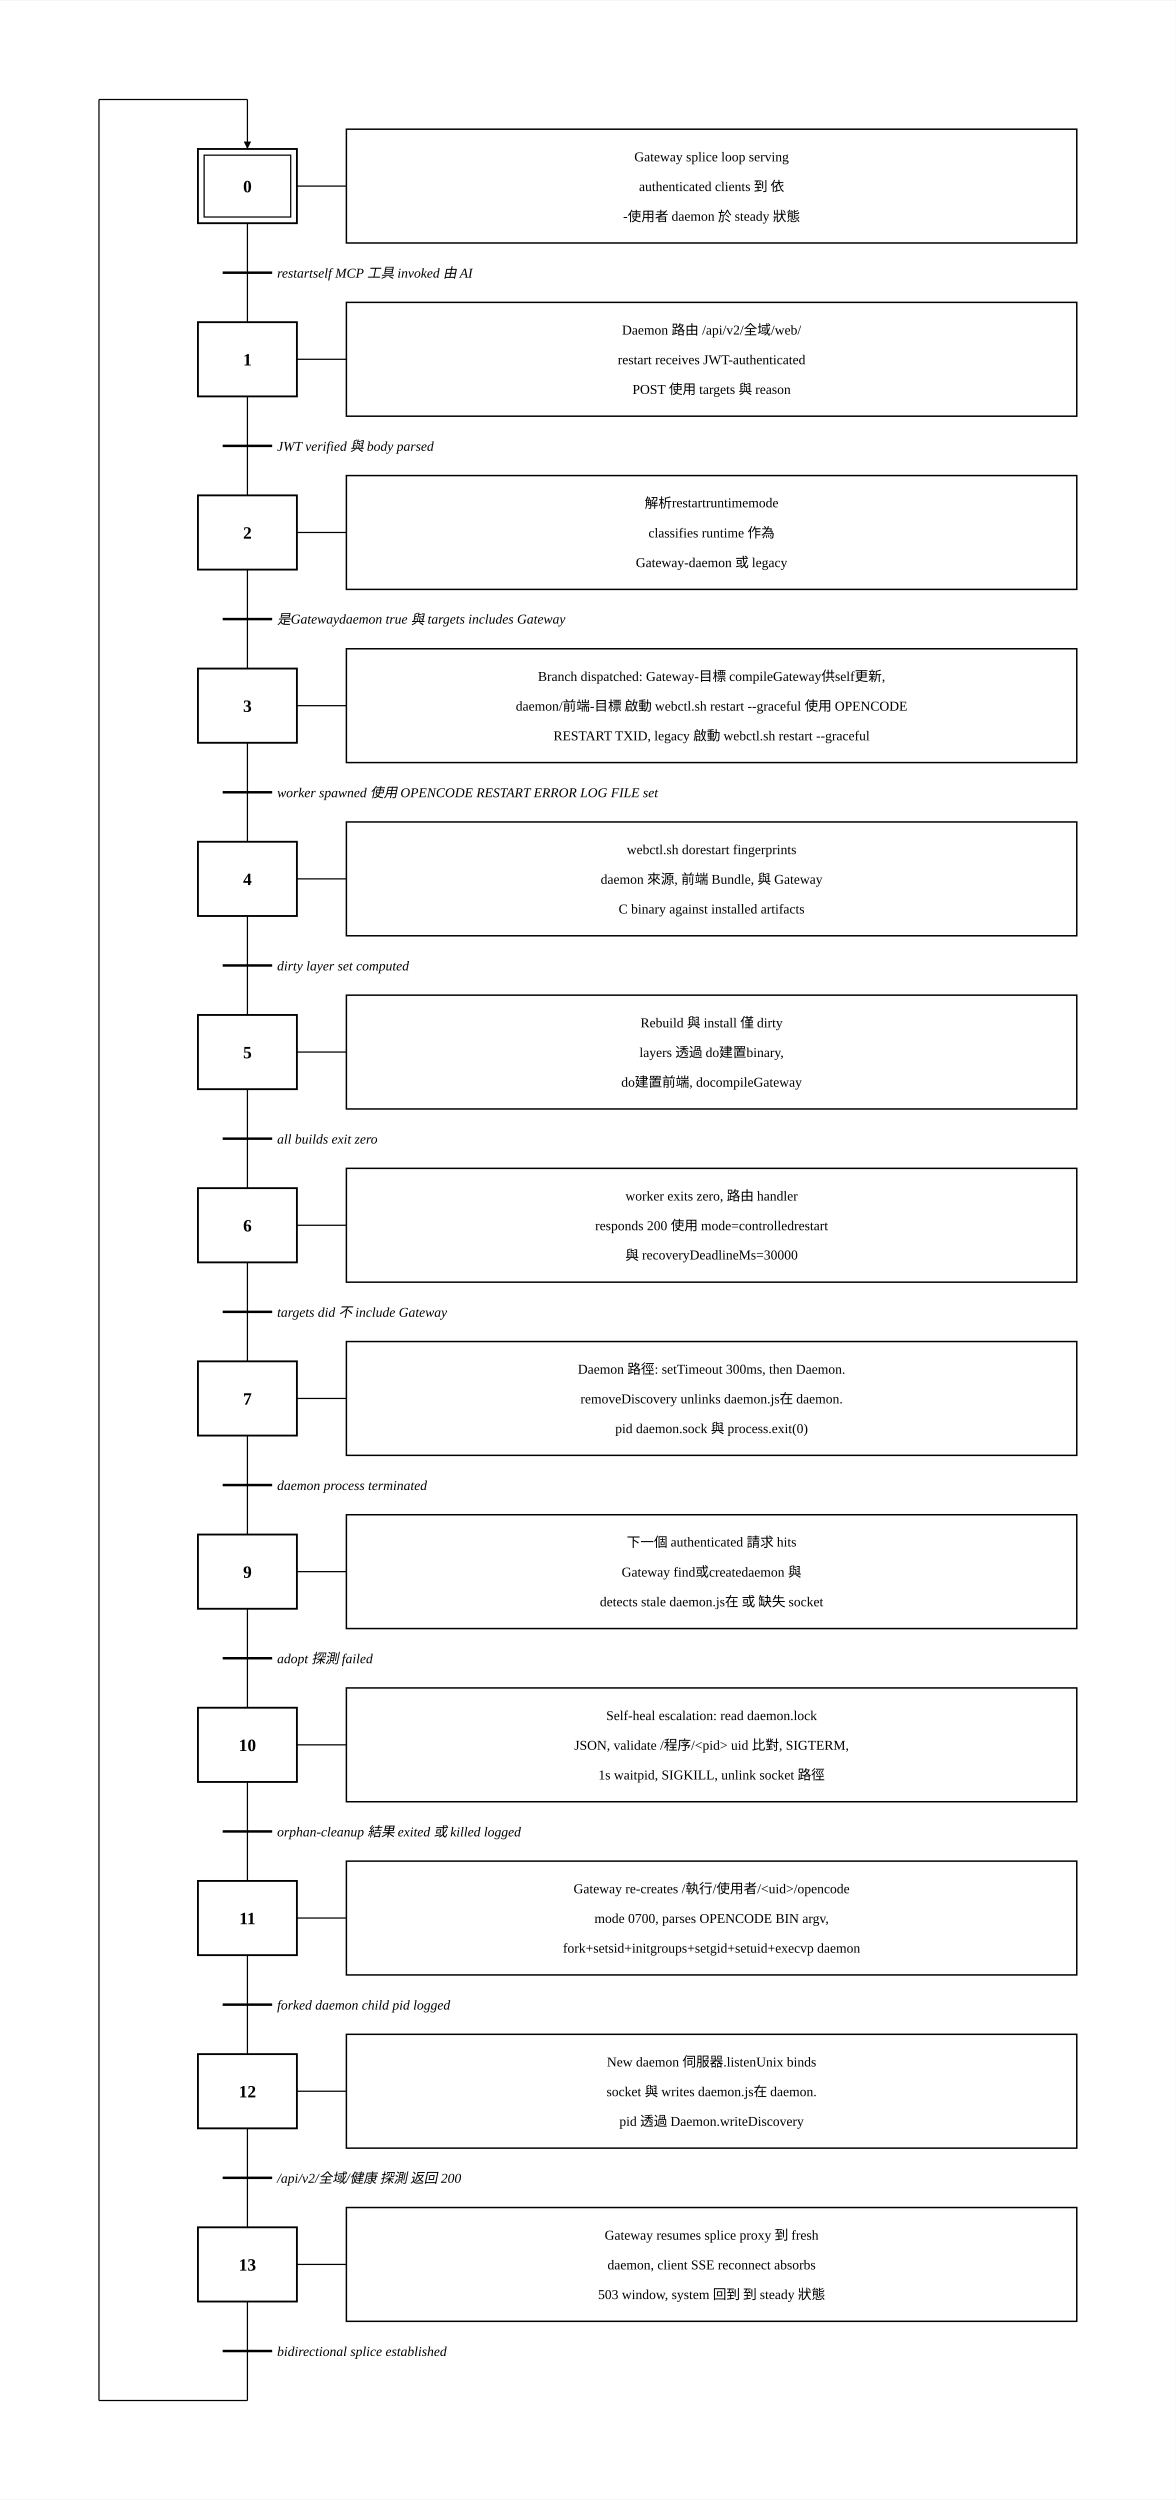
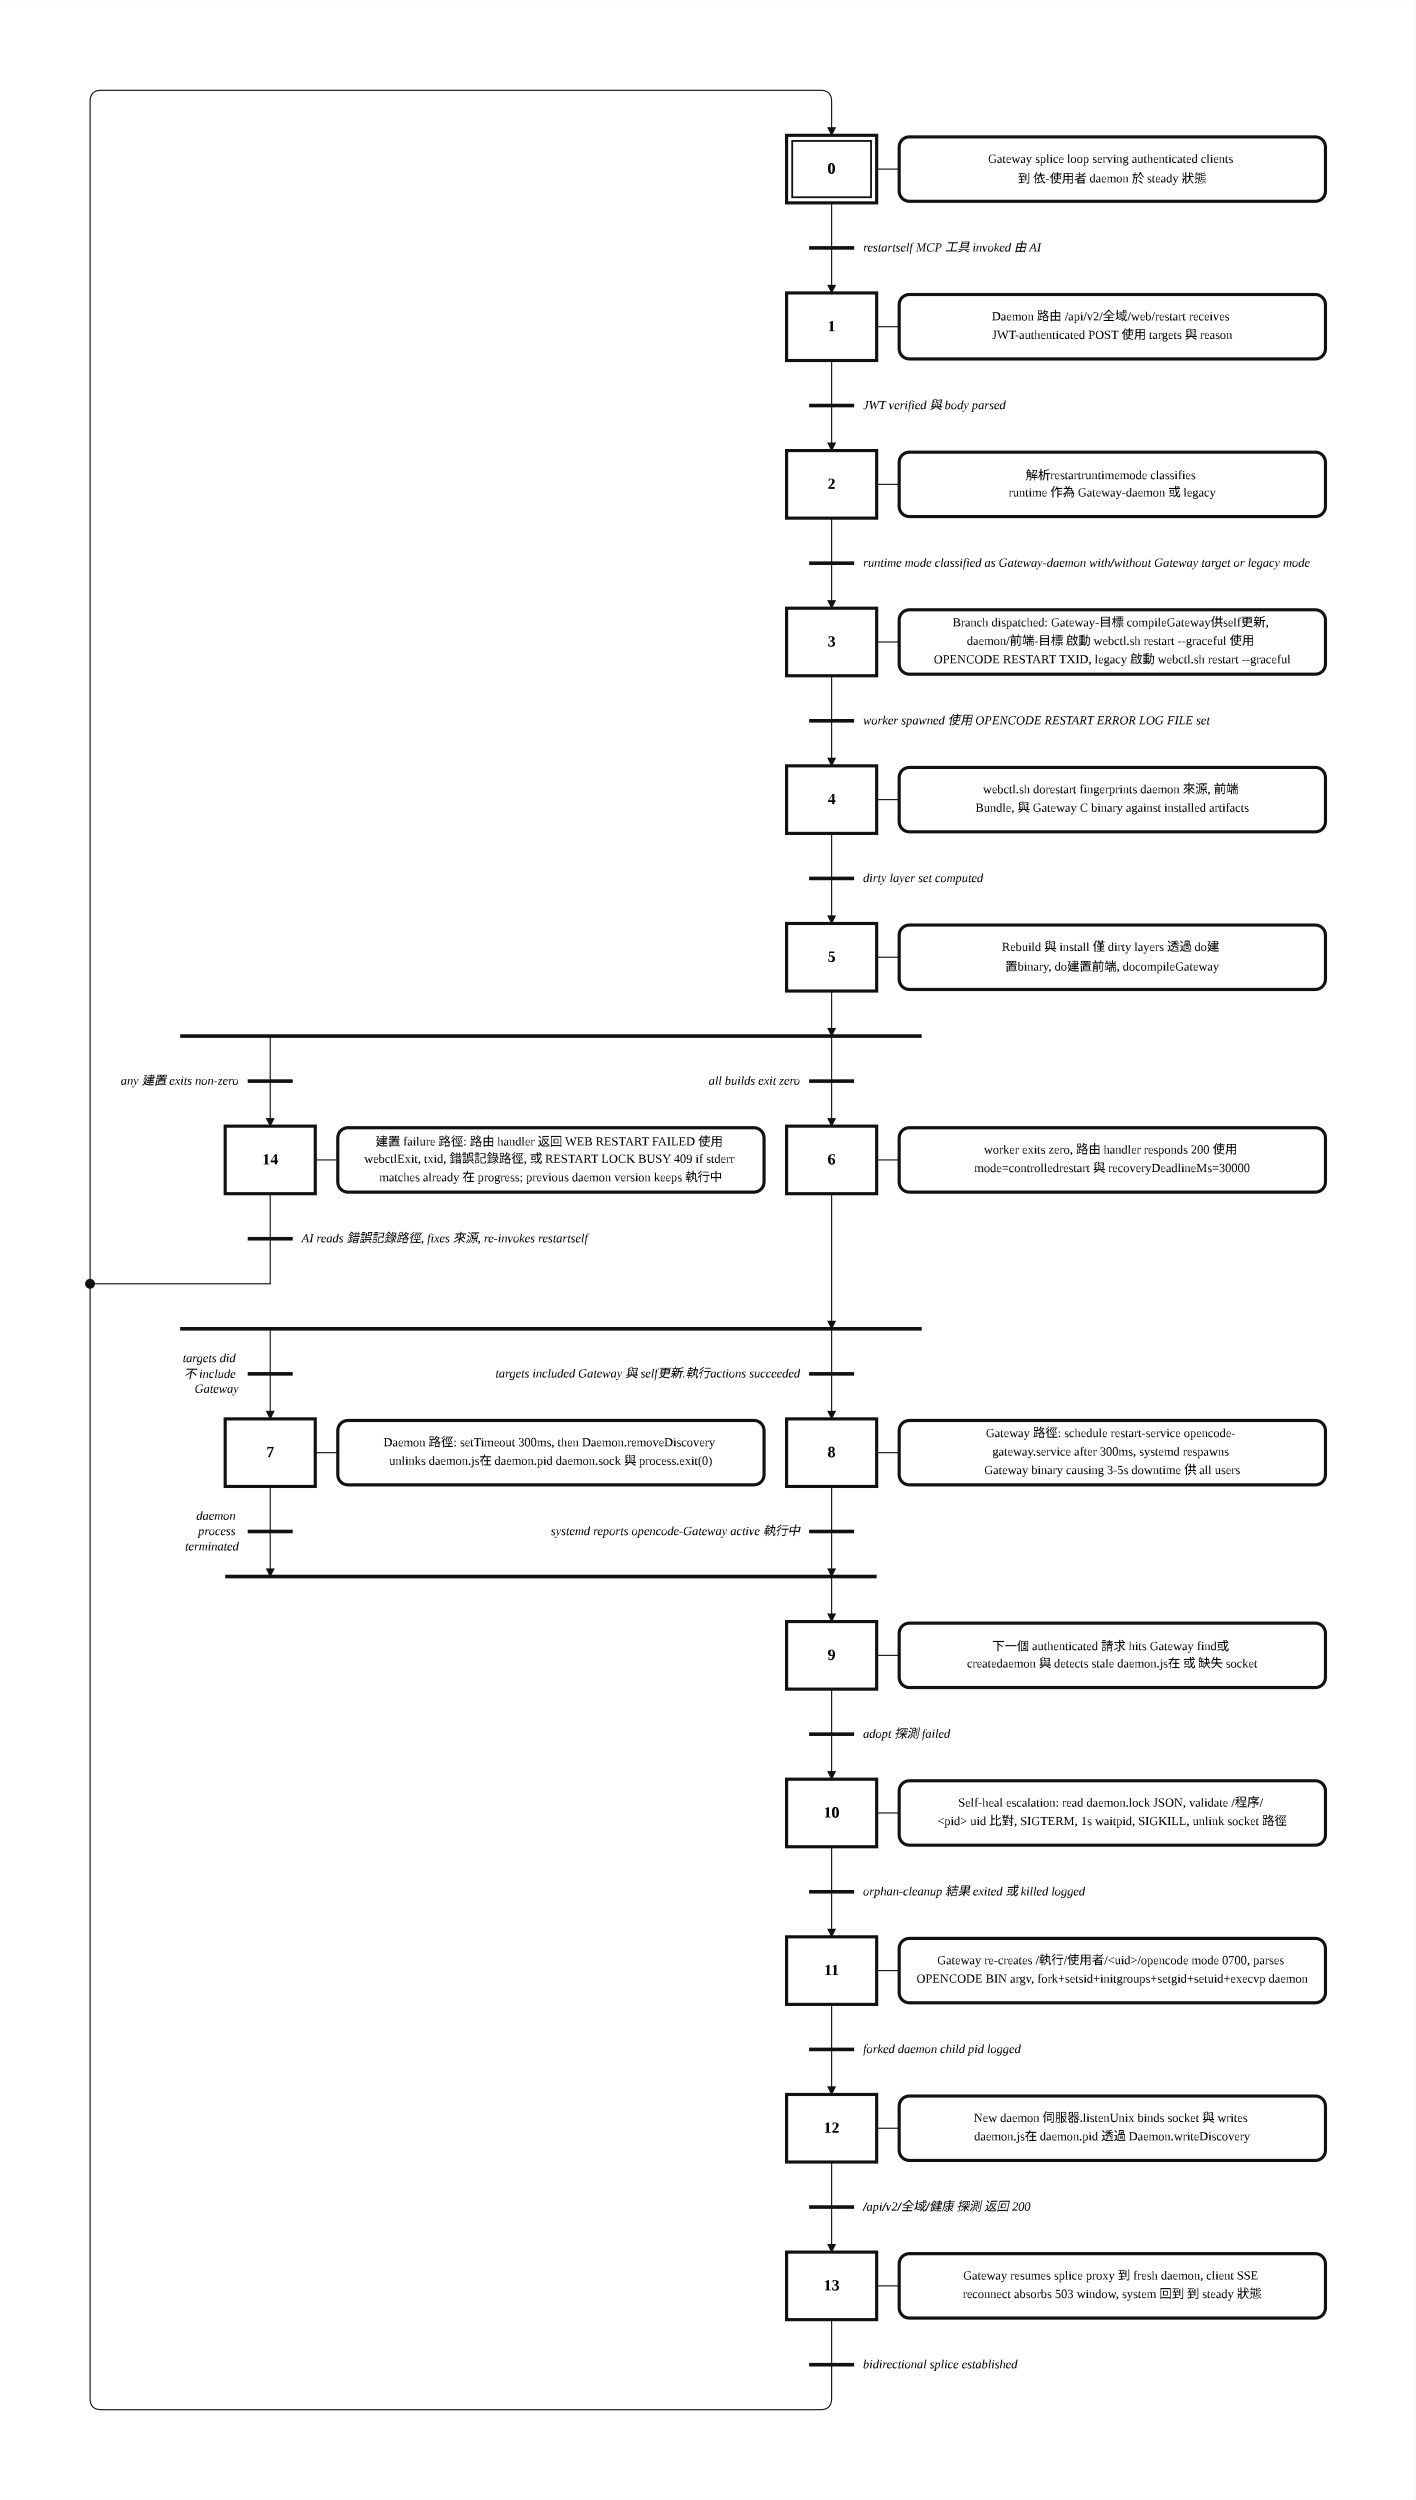
- <svg xmlns="http://www.w3.org/2000/svg" width="950" height="2020" viewBox="200.0 -40.0 950.4 2020.0">
+ <svg xmlns="http://www.w3.org/2000/svg" width="1257" height="2220" viewBox="-2.00 -2.00 62.86 111.00" role="img">
+   <style>
+ .step{fill:#fff;stroke:#111;stroke-width:.14}.step-inner{fill:none;stroke:#111;stroke-width:.08}
+ .action{fill:#fff;stroke:#111;stroke-width:.14}.gate{stroke:#111;stroke-width:.16}
+ .edge{fill:none;stroke:#111;stroke-width:.05;stroke-linecap:round;stroke-linejoin:round}.edge-arrow{marker-end:url(#arrow)}
+ .flyover-mask{stroke:#fff;stroke-width:.12;stroke-linecap:round}
+ .flyover{fill:none;stroke:#111;stroke-width:.05;stroke-linecap:round}
+ .junction{fill:#111;stroke:#111;stroke-width:0}.branch-junction{fill:#fff;stroke:#111;stroke-width:.08}
+ .assoc{stroke:#111;stroke-width:.05}.label{font:bold .7px 'Times New Roman', 'BiauKai', 'DFKai-SB', serif;text-anchor:middle;dominant-baseline:middle}
+ .action-label{font:.55px 'Times New Roman', 'BiauKai', 'DFKai-SB', serif;text-anchor:middle;dominant-baseline:middle}.gate-label{font:italic .55px 'Times New Roman', 'BiauKai', 'DFKai-SB', serif;text-anchor:start;dominant-baseline:middle}.gate-label-left{font:italic .55px 'Times New Roman', 'BiauKai', 'DFKai-SB', serif;text-anchor:end;dominant-baseline:middle}
+ </style>
  <defs>
-     <marker id="arrow" viewBox="0 0 10 10" refX="10" refY="5" markerWidth="6" markerHeight="6" orient="auto-start-reverse">
-       <path d="M 0 0 L 10 5 L 0 10 z" fill="black" />
+     <marker id="arrow" markerWidth="0.4" markerHeight="0.4" refX="0.36" refY="0.2" orient="auto" markerUnits="userSpaceOnUse">
+       <path d="M 0 0 L 0.4 0.2 L 0 0.4 z" fill="#111" />
    </marker>
  </defs>
-   <rect x="200.0" y="-40.0" width="950.4" height="2020.0" fill="white" />
-   <rect x="360.0" y="80.0" width="80" height="60" stroke="black" stroke-width="1.5" fill="white" />
-   <rect x="365.0" y="85.0" width="70.0" height="50.0" stroke="black" stroke-width="1" fill="none" />
-   <text x="400" y="115.0" text-anchor="middle" font-family="'Times New Roman', 'BiauKai', 'DFKai-SB', '標楷體', 'KaiTi', serif" font-weight="bold" font-size="14">0</text>
-   <line x1="440" y1="110.0" x2="480.0" y2="110.0" stroke="black" />
-   <rect x="480" y="64.0" width="590.4" height="92.0" stroke="black" stroke-width="1.2" fill="white" />
-   <text x="775.2" y="90.0" text-anchor="middle" font-family="'Times New Roman', 'BiauKai', 'DFKai-SB', '標楷體', 'KaiTi', serif" font-size="11">Gateway splice loop serving</text>
-   <text x="775.2" y="114.0" text-anchor="middle" font-family="'Times New Roman', 'BiauKai', 'DFKai-SB', '標楷體', 'KaiTi', serif" font-size="11">authenticated clients 到 依</text>
-   <text x="775.2" y="138.0" text-anchor="middle" font-family="'Times New Roman', 'BiauKai', 'DFKai-SB', '標楷體', 'KaiTi', serif" font-size="11">-使用者 daemon 於 steady 狀態</text>
-   <line x1="400" y1="140.0" x2="400" y2="220" stroke="black" />
-   <line x1="380" y1="180.0" x2="420" y2="180.0" stroke="black" stroke-width="2" />
-   <text x="424.0" y="184.0" font-style="italic" font-size="11" text-anchor="start" font-family="'Times New Roman', 'BiauKai', 'DFKai-SB', '標楷體', 'KaiTi', serif">restartself MCP 工具 invoked 由 AI</text>
-   <rect x="360.0" y="220.0" width="80" height="60" stroke="black" stroke-width="1.5" fill="white" />
-   <text x="400" y="255.0" text-anchor="middle" font-family="'Times New Roman', 'BiauKai', 'DFKai-SB', '標楷體', 'KaiTi', serif" font-weight="bold" font-size="14">1</text>
-   <line x1="440" y1="250.0" x2="480.0" y2="250.0" stroke="black" />
-   <rect x="480" y="204.0" width="590.4" height="92.0" stroke="black" stroke-width="1.2" fill="white" />
-   <text x="775.2" y="230.0" text-anchor="middle" font-family="'Times New Roman', 'BiauKai', 'DFKai-SB', '標楷體', 'KaiTi', serif" font-size="11">Daemon 路由 /api/v2/全域/web/</text>
-   <text x="775.2" y="254.0" text-anchor="middle" font-family="'Times New Roman', 'BiauKai', 'DFKai-SB', '標楷體', 'KaiTi', serif" font-size="11">restart receives JWT-authenticated</text>
-   <text x="775.2" y="278.0" text-anchor="middle" font-family="'Times New Roman', 'BiauKai', 'DFKai-SB', '標楷體', 'KaiTi', serif" font-size="11">POST 使用 targets 與 reason</text>
-   <line x1="400" y1="280.0" x2="400" y2="360" stroke="black" />
-   <line x1="380" y1="320.0" x2="420" y2="320.0" stroke="black" stroke-width="2" />
-   <text x="424.0" y="324.0" font-style="italic" font-size="11" text-anchor="start" font-family="'Times New Roman', 'BiauKai', 'DFKai-SB', '標楷體', 'KaiTi', serif">JWT verified 與 body parsed</text>
-   <rect x="360.0" y="360.0" width="80" height="60" stroke="black" stroke-width="1.5" fill="white" />
-   <text x="400" y="395.0" text-anchor="middle" font-family="'Times New Roman', 'BiauKai', 'DFKai-SB', '標楷體', 'KaiTi', serif" font-weight="bold" font-size="14">2</text>
-   <line x1="440" y1="390.0" x2="480.0" y2="390.0" stroke="black" />
-   <rect x="480" y="344.0" width="590.4" height="92.0" stroke="black" stroke-width="1.2" fill="white" />
-   <text x="775.2" y="370.0" text-anchor="middle" font-family="'Times New Roman', 'BiauKai', 'DFKai-SB', '標楷體', 'KaiTi', serif" font-size="11">解析restartruntimemode</text>
-   <text x="775.2" y="394.0" text-anchor="middle" font-family="'Times New Roman', 'BiauKai', 'DFKai-SB', '標楷體', 'KaiTi', serif" font-size="11">classifies runtime 作為</text>
-   <text x="775.2" y="418.0" text-anchor="middle" font-family="'Times New Roman', 'BiauKai', 'DFKai-SB', '標楷體', 'KaiTi', serif" font-size="11">Gateway-daemon 或 legacy</text>
-   <line x1="400" y1="420.0" x2="400" y2="500" stroke="black" />
-   <line x1="380" y1="460.0" x2="420" y2="460.0" stroke="black" stroke-width="2" />
-   <text x="424.0" y="464.0" font-style="italic" font-size="11" text-anchor="start" font-family="'Times New Roman', 'BiauKai', 'DFKai-SB', '標楷體', 'KaiTi', serif">是Gatewaydaemon true 與 targets includes Gateway</text>
-   <rect x="360.0" y="500.0" width="80" height="60" stroke="black" stroke-width="1.5" fill="white" />
-   <text x="400" y="535.0" text-anchor="middle" font-family="'Times New Roman', 'BiauKai', 'DFKai-SB', '標楷體', 'KaiTi', serif" font-weight="bold" font-size="14">3</text>
-   <line x1="440" y1="530.0" x2="480.0" y2="530.0" stroke="black" />
-   <rect x="480" y="484.0" width="590.4" height="92.0" stroke="black" stroke-width="1.2" fill="white" />
-   <text x="775.2" y="510.0" text-anchor="middle" font-family="'Times New Roman', 'BiauKai', 'DFKai-SB', '標楷體', 'KaiTi', serif" font-size="11">Branch dispatched: Gateway-目標 compileGateway供self更新,</text>
-   <text x="775.2" y="534.0" text-anchor="middle" font-family="'Times New Roman', 'BiauKai', 'DFKai-SB', '標楷體', 'KaiTi', serif" font-size="11">daemon/前端-目標 啟動 webctl.sh restart --graceful 使用 OPENCODE</text>
-   <text x="775.2" y="558.0" text-anchor="middle" font-family="'Times New Roman', 'BiauKai', 'DFKai-SB', '標楷體', 'KaiTi', serif" font-size="11">RESTART TXID, legacy 啟動 webctl.sh restart --graceful</text>
-   <line x1="400" y1="560.0" x2="400" y2="640" stroke="black" />
-   <line x1="380" y1="600.0" x2="420" y2="600.0" stroke="black" stroke-width="2" />
-   <text x="424.0" y="604.0" font-style="italic" font-size="11" text-anchor="start" font-family="'Times New Roman', 'BiauKai', 'DFKai-SB', '標楷體', 'KaiTi', serif">worker spawned 使用 OPENCODE RESTART ERROR LOG FILE set</text>
-   <rect x="360.0" y="640.0" width="80" height="60" stroke="black" stroke-width="1.5" fill="white" />
-   <text x="400" y="675.0" text-anchor="middle" font-family="'Times New Roman', 'BiauKai', 'DFKai-SB', '標楷體', 'KaiTi', serif" font-weight="bold" font-size="14">4</text>
-   <line x1="440" y1="670.0" x2="480.0" y2="670.0" stroke="black" />
-   <rect x="480" y="624.0" width="590.4" height="92.0" stroke="black" stroke-width="1.2" fill="white" />
-   <text x="775.2" y="650.0" text-anchor="middle" font-family="'Times New Roman', 'BiauKai', 'DFKai-SB', '標楷體', 'KaiTi', serif" font-size="11">webctl.sh dorestart fingerprints</text>
-   <text x="775.2" y="674.0" text-anchor="middle" font-family="'Times New Roman', 'BiauKai', 'DFKai-SB', '標楷體', 'KaiTi', serif" font-size="11">daemon 來源, 前端 Bundle, 與 Gateway</text>
-   <text x="775.2" y="698" text-anchor="middle" font-family="'Times New Roman', 'BiauKai', 'DFKai-SB', '標楷體', 'KaiTi', serif" font-size="11">C binary against installed artifacts</text>
-   <line x1="400" y1="700.0" x2="400" y2="780" stroke="black" />
-   <line x1="380" y1="740.0" x2="420" y2="740.0" stroke="black" stroke-width="2" />
-   <text x="424.0" y="744.0" font-style="italic" font-size="11" text-anchor="start" font-family="'Times New Roman', 'BiauKai', 'DFKai-SB', '標楷體', 'KaiTi', serif">dirty layer set computed</text>
-   <rect x="360.0" y="780.0" width="80" height="60" stroke="black" stroke-width="1.5" fill="white" />
-   <text x="400" y="815.0" text-anchor="middle" font-family="'Times New Roman', 'BiauKai', 'DFKai-SB', '標楷體', 'KaiTi', serif" font-weight="bold" font-size="14">5</text>
-   <line x1="440" y1="810.0" x2="480.0" y2="810.0" stroke="black" />
-   <rect x="480" y="764.0" width="590.4" height="92.0" stroke="black" stroke-width="1.2" fill="white" />
-   <text x="775.2" y="790.0" text-anchor="middle" font-family="'Times New Roman', 'BiauKai', 'DFKai-SB', '標楷體', 'KaiTi', serif" font-size="11">Rebuild 與 install 僅 dirty</text>
-   <text x="775.2" y="814.0" text-anchor="middle" font-family="'Times New Roman', 'BiauKai', 'DFKai-SB', '標楷體', 'KaiTi', serif" font-size="11">layers 透過 do建置binary,</text>
-   <text x="775.2" y="838" text-anchor="middle" font-family="'Times New Roman', 'BiauKai', 'DFKai-SB', '標楷體', 'KaiTi', serif" font-size="11">do建置前端, docompileGateway</text>
-   <line x1="400" y1="840.0" x2="400" y2="920" stroke="black" />
-   <line x1="380" y1="880.0" x2="420" y2="880.0" stroke="black" stroke-width="2" />
-   <text x="424.0" y="884.0" font-style="italic" font-size="11" text-anchor="start" font-family="'Times New Roman', 'BiauKai', 'DFKai-SB', '標楷體', 'KaiTi', serif">all builds exit zero</text>
-   <rect x="360.0" y="920.0" width="80" height="60" stroke="black" stroke-width="1.5" fill="white" />
-   <text x="400" y="955.0" text-anchor="middle" font-family="'Times New Roman', 'BiauKai', 'DFKai-SB', '標楷體', 'KaiTi', serif" font-weight="bold" font-size="14">6</text>
-   <line x1="440" y1="950.0" x2="480.0" y2="950.0" stroke="black" />
-   <rect x="480" y="904.0" width="590.4" height="92.0" stroke="black" stroke-width="1.2" fill="white" />
-   <text x="775.2" y="930.0" text-anchor="middle" font-family="'Times New Roman', 'BiauKai', 'DFKai-SB', '標楷體', 'KaiTi', serif" font-size="11">worker exits zero, 路由 handler</text>
-   <text x="775.2" y="954.0" text-anchor="middle" font-family="'Times New Roman', 'BiauKai', 'DFKai-SB', '標楷體', 'KaiTi', serif" font-size="11">responds 200 使用 mode=controlledrestart</text>
-   <text x="775.2" y="978" text-anchor="middle" font-family="'Times New Roman', 'BiauKai', 'DFKai-SB', '標楷體', 'KaiTi', serif" font-size="11">與 recoveryDeadlineMs=30000</text>
-   <line x1="400" y1="980.0" x2="400" y2="1060" stroke="black" />
-   <line x1="380" y1="1020.0" x2="420" y2="1020.0" stroke="black" stroke-width="2" />
-   <text x="424.0" y="1024.0" font-style="italic" font-size="11" text-anchor="start" font-family="'Times New Roman', 'BiauKai', 'DFKai-SB', '標楷體', 'KaiTi', serif">targets did 不 include Gateway</text>
-   <rect x="360.0" y="1060.0" width="80" height="60" stroke="black" stroke-width="1.5" fill="white" />
-   <text x="400" y="1095.0" text-anchor="middle" font-family="'Times New Roman', 'BiauKai', 'DFKai-SB', '標楷體', 'KaiTi', serif" font-weight="bold" font-size="14">7</text>
-   <line x1="440" y1="1090.0" x2="480.0" y2="1090.0" stroke="black" />
-   <rect x="480" y="1044.0" width="590.4" height="92.0" stroke="black" stroke-width="1.2" fill="white" />
-   <text x="775.2" y="1070.0" text-anchor="middle" font-family="'Times New Roman', 'BiauKai', 'DFKai-SB', '標楷體', 'KaiTi', serif" font-size="11">Daemon 路徑: setTimeout 300ms, then Daemon.</text>
-   <text x="775.2" y="1094.0" text-anchor="middle" font-family="'Times New Roman', 'BiauKai', 'DFKai-SB', '標楷體', 'KaiTi', serif" font-size="11">removeDiscovery unlinks daemon.js在 daemon.</text>
-   <text x="775.2" y="1118.0" text-anchor="middle" font-family="'Times New Roman', 'BiauKai', 'DFKai-SB', '標楷體', 'KaiTi', serif" font-size="11">pid daemon.sock 與 process.exit(0)</text>
-   <line x1="400" y1="1120.0" x2="400" y2="1200" stroke="black" />
-   <line x1="380" y1="1160.0" x2="420" y2="1160.0" stroke="black" stroke-width="2" />
-   <text x="424.0" y="1164.0" font-style="italic" font-size="11" text-anchor="start" font-family="'Times New Roman', 'BiauKai', 'DFKai-SB', '標楷體', 'KaiTi', serif">daemon process terminated</text>
-   <rect x="360.0" y="1200.0" width="80" height="60" stroke="black" stroke-width="1.5" fill="white" />
-   <text x="400" y="1235.0" text-anchor="middle" font-family="'Times New Roman', 'BiauKai', 'DFKai-SB', '標楷體', 'KaiTi', serif" font-weight="bold" font-size="14">9</text>
-   <line x1="440" y1="1230.0" x2="480.0" y2="1230.0" stroke="black" />
-   <rect x="480" y="1184.0" width="590.4" height="92.0" stroke="black" stroke-width="1.2" fill="white" />
-   <text x="775.2" y="1210.0" text-anchor="middle" font-family="'Times New Roman', 'BiauKai', 'DFKai-SB', '標楷體', 'KaiTi', serif" font-size="11">下一個 authenticated 請求 hits</text>
-   <text x="775.2" y="1234.0" text-anchor="middle" font-family="'Times New Roman', 'BiauKai', 'DFKai-SB', '標楷體', 'KaiTi', serif" font-size="11">Gateway find或createdaemon 與</text>
-   <text x="775.2" y="1258.0" text-anchor="middle" font-family="'Times New Roman', 'BiauKai', 'DFKai-SB', '標楷體', 'KaiTi', serif" font-size="11">detects stale daemon.js在 或 缺失 socket</text>
-   <line x1="400" y1="1260.0" x2="400" y2="1340" stroke="black" />
-   <line x1="380" y1="1300.0" x2="420" y2="1300.0" stroke="black" stroke-width="2" />
-   <text x="424.0" y="1304.0" font-style="italic" font-size="11" text-anchor="start" font-family="'Times New Roman', 'BiauKai', 'DFKai-SB', '標楷體', 'KaiTi', serif">adopt 探測 failed</text>
-   <rect x="360.0" y="1340.0" width="80" height="60" stroke="black" stroke-width="1.5" fill="white" />
-   <text x="400" y="1375.0" text-anchor="middle" font-family="'Times New Roman', 'BiauKai', 'DFKai-SB', '標楷體', 'KaiTi', serif" font-weight="bold" font-size="14">10</text>
-   <line x1="440" y1="1370.0" x2="480.0" y2="1370.0" stroke="black" />
-   <rect x="480" y="1324.0" width="590.4" height="92.0" stroke="black" stroke-width="1.2" fill="white" />
-   <text x="775.2" y="1350.0" text-anchor="middle" font-family="'Times New Roman', 'BiauKai', 'DFKai-SB', '標楷體', 'KaiTi', serif" font-size="11">Self-heal escalation: read daemon.lock</text>
-   <text x="775.2" y="1374.0" text-anchor="middle" font-family="'Times New Roman', 'BiauKai', 'DFKai-SB', '標楷體', 'KaiTi', serif" font-size="11">JSON, validate /程序/&lt;pid&gt; uid 比對, SIGTERM,</text>
-   <text x="775.2" y="1398.0" text-anchor="middle" font-family="'Times New Roman', 'BiauKai', 'DFKai-SB', '標楷體', 'KaiTi', serif" font-size="11">1s waitpid, SIGKILL, unlink socket 路徑</text>
-   <line x1="400" y1="1400.0" x2="400" y2="1480" stroke="black" />
-   <line x1="380" y1="1440.0" x2="420" y2="1440.0" stroke="black" stroke-width="2" />
-   <text x="424.0" y="1444.0" font-style="italic" font-size="11" text-anchor="start" font-family="'Times New Roman', 'BiauKai', 'DFKai-SB', '標楷體', 'KaiTi', serif">orphan-cleanup 結果 exited 或 killed logged</text>
-   <rect x="360.0" y="1480.0" width="80" height="60" stroke="black" stroke-width="1.5" fill="white" />
-   <text x="400" y="1515.0" text-anchor="middle" font-family="'Times New Roman', 'BiauKai', 'DFKai-SB', '標楷體', 'KaiTi', serif" font-weight="bold" font-size="14">11</text>
-   <line x1="440" y1="1510.0" x2="480.0" y2="1510.0" stroke="black" />
-   <rect x="480" y="1464.0" width="590.4" height="92.0" stroke="black" stroke-width="1.2" fill="white" />
-   <text x="775.2" y="1490.0" text-anchor="middle" font-family="'Times New Roman', 'BiauKai', 'DFKai-SB', '標楷體', 'KaiTi', serif" font-size="11">Gateway re-creates /執行/使用者/&lt;uid&gt;/opencode</text>
-   <text x="775.2" y="1514.0" text-anchor="middle" font-family="'Times New Roman', 'BiauKai', 'DFKai-SB', '標楷體', 'KaiTi', serif" font-size="11">mode 0700, parses OPENCODE BIN argv,</text>
-   <text x="775.2" y="1538.0" text-anchor="middle" font-family="'Times New Roman', 'BiauKai', 'DFKai-SB', '標楷體', 'KaiTi', serif" font-size="11">fork+setsid+initgroups+setgid+setuid+execvp daemon</text>
-   <line x1="400" y1="1540.0" x2="400" y2="1620" stroke="black" />
-   <line x1="380" y1="1580.0" x2="420" y2="1580.0" stroke="black" stroke-width="2" />
-   <text x="424.0" y="1584.0" font-style="italic" font-size="11" text-anchor="start" font-family="'Times New Roman', 'BiauKai', 'DFKai-SB', '標楷體', 'KaiTi', serif">forked daemon child pid logged</text>
-   <rect x="360.0" y="1620.0" width="80" height="60" stroke="black" stroke-width="1.5" fill="white" />
-   <text x="400" y="1655.0" text-anchor="middle" font-family="'Times New Roman', 'BiauKai', 'DFKai-SB', '標楷體', 'KaiTi', serif" font-weight="bold" font-size="14">12</text>
-   <line x1="440" y1="1650.0" x2="480.0" y2="1650.0" stroke="black" />
-   <rect x="480" y="1604.0" width="590.4" height="92.0" stroke="black" stroke-width="1.2" fill="white" />
-   <text x="775.2" y="1630.0" text-anchor="middle" font-family="'Times New Roman', 'BiauKai', 'DFKai-SB', '標楷體', 'KaiTi', serif" font-size="11">New daemon 伺服器.listenUnix binds</text>
-   <text x="775.2" y="1654.0" text-anchor="middle" font-family="'Times New Roman', 'BiauKai', 'DFKai-SB', '標楷體', 'KaiTi', serif" font-size="11">socket 與 writes daemon.js在 daemon.</text>
-   <text x="775.2" y="1678.0" text-anchor="middle" font-family="'Times New Roman', 'BiauKai', 'DFKai-SB', '標楷體', 'KaiTi', serif" font-size="11">pid 透過 Daemon.writeDiscovery</text>
-   <line x1="400" y1="1680.0" x2="400" y2="1760" stroke="black" />
-   <line x1="380" y1="1720.0" x2="420" y2="1720.0" stroke="black" stroke-width="2" />
-   <text x="424.0" y="1724.0" font-style="italic" font-size="11" text-anchor="start" font-family="'Times New Roman', 'BiauKai', 'DFKai-SB', '標楷體', 'KaiTi', serif">/api/v2/全域/健康 探測 返回 200</text>
-   <rect x="360.0" y="1760.0" width="80" height="60" stroke="black" stroke-width="1.5" fill="white" />
-   <text x="400" y="1795.0" text-anchor="middle" font-family="'Times New Roman', 'BiauKai', 'DFKai-SB', '標楷體', 'KaiTi', serif" font-weight="bold" font-size="14">13</text>
-   <line x1="440" y1="1790.0" x2="480.0" y2="1790.0" stroke="black" />
-   <rect x="480" y="1744.0" width="590.4" height="92.0" stroke="black" stroke-width="1.2" fill="white" />
-   <text x="775.2" y="1770.0" text-anchor="middle" font-family="'Times New Roman', 'BiauKai', 'DFKai-SB', '標楷體', 'KaiTi', serif" font-size="11">Gateway resumes splice proxy 到 fresh</text>
-   <text x="775.2" y="1794.0" text-anchor="middle" font-family="'Times New Roman', 'BiauKai', 'DFKai-SB', '標楷體', 'KaiTi', serif" font-size="11">daemon, client SSE reconnect absorbs</text>
-   <text x="775.2" y="1818.0" text-anchor="middle" font-family="'Times New Roman', 'BiauKai', 'DFKai-SB', '標楷體', 'KaiTi', serif" font-size="11">503 window, system 回到 到 steady 狀態</text>
-   <line x1="400" y1="1820.0" x2="400" y2="1900" stroke="black" />
-   <line x1="380" y1="1860.0" x2="420" y2="1860.0" stroke="black" stroke-width="2" />
-   <text x="424.0" y="1864.0" font-style="italic" font-size="11" text-anchor="start" font-family="'Times New Roman', 'BiauKai', 'DFKai-SB', '標楷體', 'KaiTi', serif">bidirectional splice established</text>
-   <line x1="400" y1="1900" x2="400" y2="1900.0" stroke="black" />
-   <line x1="400" y1="1900.0" x2="280" y2="1900.0" stroke="black" />
-   <line x1="280" y1="1900.0" x2="280" y2="40.0" stroke="black" />
-   <line x1="280" y1="40.0" x2="400" y2="40.0" stroke="black" />
-   <line x1="400" y1="40.0" x2="400" y2="80.0" stroke="black" marker-end="url(#arrow)" />
+   <rect x="-2.00" y="-2.00" width="62.86" height="111.00" fill="white" />
+   <path class="edge" d="M 34.93 7.00 L 34.93 9.00" />
+   <path class="edge edge-arrow" d="M 34.93 9.00 L 34.93 11.00" />
+   <path class="edge" d="M 34.93 14.00 L 34.93 16.00" />
+   <path class="edge edge-arrow" d="M 34.93 16.00 L 34.93 18.00" />
+   <path class="edge" d="M 34.93 21.00 L 34.93 23.00" />
+   <path class="edge edge-arrow" d="M 34.93 23.00 L 34.93 25.00" />
+   <path class="edge" d="M 34.93 28.00 L 34.93 30.00" />
+   <path class="edge edge-arrow" d="M 34.93 30.00 L 34.93 32.00" />
+   <path class="edge" d="M 34.93 35.00 L 34.93 37.00" />
+   <path class="edge edge-arrow" d="M 34.93 37.00 L 34.93 39.00" />
+   <path class="edge edge-arrow" d="M 34.93 42.00 L 34.93 44.00" />
+   <path class="edge edge-arrow" d="M 34.93 44.00 L 34.93 48.00" />
+   <path class="edge edge-arrow" d="M 10.00 44.00 L 10.00 48.00" />
+   <path class="edge edge-arrow" d="M 34.93 51.00 L 34.93 57.00" />
+   <path class="edge edge-arrow" d="M 10.00 57.00 L 10.00 61.00" />
+   <path class="edge edge-arrow" d="M 34.93 57.00 L 34.93 61.00" />
+   <path class="edge edge-arrow" d="M 10.00 64.00 L 10.00 68.00" />
+   <path class="edge edge-arrow" d="M 34.93 68.00 L 34.93 70.00" />
+   <path class="edge edge-arrow" d="M 34.93 64.00 L 34.93 68.00" />
+   <path class="edge" d="M 34.93 73.00 L 34.93 75.00" />
+   <path class="edge edge-arrow" d="M 34.93 75.00 L 34.93 77.00" />
+   <path class="edge" d="M 34.93 80.00 L 34.93 82.00" />
+   <path class="edge edge-arrow" d="M 34.93 82.00 L 34.93 84.00" />
+   <path class="edge" d="M 34.93 87.00 L 34.93 89.00" />
+   <path class="edge edge-arrow" d="M 34.93 89.00 L 34.93 91.00" />
+   <path class="edge" d="M 34.93 94.00 L 34.93 96.00" />
+   <path class="edge edge-arrow" d="M 34.93 96.00 L 34.93 98.00" />
+   <path class="edge" d="M 34.93 101.00 L 34.93 103.00" />
+   <path class="edge edge-arrow" d="M 34.93 103.00 L 34.93 104.50 Q 34.93 105.00 34.43 105.00 L 2.50 105.00 Q 2.00 105.00 2.00 104.50 L 2.00 2.50 Q 2.00 2.00 2.50 2.00 L 34.43 2.00 Q 34.93 2.00 34.93 2.50 L 34.93 4.00" />
+   <path class="edge" d="M 10.00 51.00 L 10.00 53.00" />
+   <path class="edge" d="M 10.00 53.00 L 10.00 55.00" />
+   <path class="edge" d="M 10.00 55.00 L 2.00 55.00" />
+   <rect class="step" x="32.93" y="4.00" width="4.00" height="3.00" />
+   <rect class="step-inner" x="33.18" y="4.25" width="3.50" height="2.50" />
+   <text class="label" x="34.93" y="5.50">0</text>
+   <rect class="step" x="32.93" y="11.00" width="4.00" height="3.00" />
+   <text class="label" x="34.93" y="12.50">1</text>
+   <rect class="step" x="32.93" y="18.00" width="4.00" height="3.00" />
+   <text class="label" x="34.93" y="19.50">2</text>
+   <rect class="step" x="32.93" y="25.00" width="4.00" height="3.00" />
+   <text class="label" x="34.93" y="26.50">3</text>
+   <rect class="step" x="32.93" y="32.00" width="4.00" height="3.00" />
+   <text class="label" x="34.93" y="33.50">4</text>
+   <rect class="step" x="32.93" y="39.00" width="4.00" height="3.00" />
+   <text class="label" x="34.93" y="40.50">5</text>
+   <rect class="step" x="32.93" y="48.00" width="4.00" height="3.00" />
+   <text class="label" x="34.93" y="49.50">6</text>
+   <rect class="step" x="8.00" y="61.00" width="4.00" height="3.00" />
+   <text class="label" x="10.00" y="62.50">7</text>
+   <rect class="step" x="32.93" y="61.00" width="4.00" height="3.00" />
+   <text class="label" x="34.93" y="62.50">8</text>
+   <rect class="step" x="32.93" y="70.00" width="4.00" height="3.00" />
+   <text class="label" x="34.93" y="71.50">9</text>
+   <rect class="step" x="32.93" y="77.00" width="4.00" height="3.00" />
+   <text class="label" x="34.93" y="78.50">10</text>
+   <rect class="step" x="32.93" y="84.00" width="4.00" height="3.00" />
+   <text class="label" x="34.93" y="85.50">11</text>
+   <rect class="step" x="32.93" y="91.00" width="4.00" height="3.00" />
+   <text class="label" x="34.93" y="92.50">12</text>
+   <rect class="step" x="32.93" y="98.00" width="4.00" height="3.00" />
+   <text class="label" x="34.93" y="99.50">13</text>
+   <rect class="step" x="8.00" y="48.00" width="4.00" height="3.00" />
+   <text class="label" x="10.00" y="49.50">14</text>
+   <line class="assoc" x1="36.93" y1="5.50" x2="37.93" y2="5.50" />
+   <rect class="action" x="37.93" y="4.07" width="18.93" height="2.86" rx="0.45" ry="0.45" />
+   <text class="action-label" x="47.39" y="5.09">
+     <tspan x="47.39" dy="0">Gateway splice loop serving authenticated clients</tspan>
+     <tspan x="47.39" dy="0.82">到 依-使用者 daemon 於 steady 狀態</tspan>
+   </text>
+   <line class="assoc" x1="36.93" y1="12.50" x2="37.93" y2="12.50" />
+   <rect class="action" x="37.93" y="11.07" width="18.93" height="2.86" rx="0.45" ry="0.45" />
+   <text class="action-label" x="47.39" y="12.09">
+     <tspan x="47.39" dy="0">Daemon 路由 /api/v2/全域/web/restart receives</tspan>
+     <tspan x="47.39" dy="0.82">JWT-authenticated POST 使用 targets 與 reason</tspan>
+   </text>
+   <line class="assoc" x1="36.93" y1="19.50" x2="37.93" y2="19.50" />
+   <rect class="action" x="37.93" y="18.07" width="18.93" height="2.86" rx="0.45" ry="0.45" />
+   <text class="action-label" x="47.39" y="19.09">
+     <tspan x="47.39" dy="0">解析restartruntimemode classifies</tspan>
+     <tspan x="47.39" dy="0.82">runtime 作為 Gateway-daemon 或 legacy</tspan>
+   </text>
+   <line class="assoc" x1="36.93" y1="26.50" x2="37.93" y2="26.50" />
+   <rect class="action" x="37.93" y="25.07" width="18.93" height="2.86" rx="0.45" ry="0.45" />
+   <text class="action-label" x="47.39" y="25.68">
+     <tspan x="47.39" dy="0">Branch dispatched: Gateway-目標 compileGateway供self更新,</tspan>
+     <tspan x="47.39" dy="0.82">daemon/前端-目標 啟動 webctl.sh restart --graceful 使用</tspan>
+     <tspan x="47.39" dy="0.82">OPENCODE RESTART TXID, legacy 啟動 webctl.sh restart --graceful</tspan>
+   </text>
+   <line class="assoc" x1="36.93" y1="33.50" x2="37.93" y2="33.50" />
+   <rect class="action" x="37.93" y="32.07" width="18.93" height="2.86" rx="0.45" ry="0.45" />
+   <text class="action-label" x="47.39" y="33.09">
+     <tspan x="47.39" dy="0">webctl.sh dorestart fingerprints daemon 來源, 前端</tspan>
+     <tspan x="47.39" dy="0.82">Bundle, 與 Gateway C binary against installed artifacts</tspan>
+   </text>
+   <line class="assoc" x1="36.93" y1="40.50" x2="37.93" y2="40.50" />
+   <rect class="action" x="37.93" y="39.07" width="18.93" height="2.86" rx="0.45" ry="0.45" />
+   <text class="action-label" x="47.39" y="40.09">
+     <tspan x="47.39" dy="0">Rebuild 與 install 僅 dirty layers 透過 do建</tspan>
+     <tspan x="47.39" dy="0.82">置binary, do建置前端, docompileGateway</tspan>
+   </text>
+   <line class="assoc" x1="36.93" y1="49.50" x2="37.93" y2="49.50" />
+   <rect class="action" x="37.93" y="48.07" width="18.93" height="2.86" rx="0.45" ry="0.45" />
+   <text class="action-label" x="47.39" y="49.09">
+     <tspan x="47.39" dy="0">worker exits zero, 路由 handler responds 200 使用</tspan>
+     <tspan x="47.39" dy="0.82">mode=controlledrestart 與 recoveryDeadlineMs=30000</tspan>
+   </text>
+   <line class="assoc" x1="12.00" y1="62.50" x2="13.00" y2="62.50" />
+   <rect class="action" x="13.00" y="61.07" width="18.93" height="2.86" rx="0.45" ry="0.45" />
+   <text class="action-label" x="22.46" y="62.09">
+     <tspan x="22.46" dy="0">Daemon 路徑: setTimeout 300ms, then Daemon.removeDiscovery</tspan>
+     <tspan x="22.46" dy="0.82">unlinks daemon.js在 daemon.pid daemon.sock 與 process.exit(0)</tspan>
+   </text>
+   <line class="assoc" x1="36.93" y1="62.50" x2="37.93" y2="62.50" />
+   <rect class="action" x="37.93" y="61.07" width="18.93" height="2.86" rx="0.45" ry="0.45" />
+   <text class="action-label" x="47.39" y="61.68">
+     <tspan x="47.39" dy="0">Gateway 路徑: schedule restart-service opencode-</tspan>
+     <tspan x="47.39" dy="0.82">gateway.service after 300ms, systemd respawns</tspan>
+     <tspan x="47.39" dy="0.82">Gateway binary causing 3-5s downtime 供 all users</tspan>
+   </text>
+   <line class="assoc" x1="36.93" y1="71.50" x2="37.93" y2="71.50" />
+   <rect class="action" x="37.93" y="70.07" width="18.93" height="2.86" rx="0.45" ry="0.45" />
+   <text class="action-label" x="47.39" y="71.09">
+     <tspan x="47.39" dy="0">下一個 authenticated 請求 hits Gateway find或</tspan>
+     <tspan x="47.39" dy="0.82">createdaemon 與 detects stale daemon.js在 或 缺失 socket</tspan>
+   </text>
+   <line class="assoc" x1="36.93" y1="78.50" x2="37.93" y2="78.50" />
+   <rect class="action" x="37.93" y="77.07" width="18.93" height="2.86" rx="0.45" ry="0.45" />
+   <text class="action-label" x="47.39" y="78.09">
+     <tspan x="47.39" dy="0">Self-heal escalation: read daemon.lock JSON, validate /程序/</tspan>
+     <tspan x="47.39" dy="0.82">&lt;pid&gt; uid 比對, SIGTERM, 1s waitpid, SIGKILL, unlink socket 路徑</tspan>
+   </text>
+   <line class="assoc" x1="36.93" y1="85.50" x2="37.93" y2="85.50" />
+   <rect class="action" x="37.93" y="84.07" width="18.93" height="2.86" rx="0.45" ry="0.45" />
+   <text class="action-label" x="47.39" y="85.09">
+     <tspan x="47.39" dy="0">Gateway re-creates /執行/使用者/&lt;uid&gt;/opencode mode 0700, parses</tspan>
+     <tspan x="47.39" dy="0.82">OPENCODE BIN argv, fork+setsid+initgroups+setgid+setuid+execvp daemon</tspan>
+   </text>
+   <line class="assoc" x1="36.93" y1="92.50" x2="37.93" y2="92.50" />
+   <rect class="action" x="37.93" y="91.07" width="18.93" height="2.86" rx="0.45" ry="0.45" />
+   <text class="action-label" x="47.39" y="92.09">
+     <tspan x="47.39" dy="0">New daemon 伺服器.listenUnix binds socket 與 writes</tspan>
+     <tspan x="47.39" dy="0.82">daemon.js在 daemon.pid 透過 Daemon.writeDiscovery</tspan>
+   </text>
+   <line class="assoc" x1="36.93" y1="99.50" x2="37.93" y2="99.50" />
+   <rect class="action" x="37.93" y="98.07" width="18.93" height="2.86" rx="0.45" ry="0.45" />
+   <text class="action-label" x="47.39" y="99.09">
+     <tspan x="47.39" dy="0">Gateway resumes splice proxy 到 fresh daemon, client SSE</tspan>
+     <tspan x="47.39" dy="0.82">reconnect absorbs 503 window, system 回到 到 steady 狀態</tspan>
+   </text>
+   <line class="assoc" x1="12.00" y1="49.50" x2="13.00" y2="49.50" />
+   <rect class="action" x="13.00" y="48.07" width="18.93" height="2.86" rx="0.45" ry="0.45" />
+   <text class="action-label" x="22.46" y="48.68">
+     <tspan x="22.46" dy="0">建置 failure 路徑: 路由 handler 返回 WEB RESTART FAILED 使用</tspan>
+     <tspan x="22.46" dy="0.82">webctlExit, txid, 錯誤記錄路徑, 或 RESTART LOCK BUSY 409 if stderr</tspan>
+     <tspan x="22.46" dy="0.82">matches already 在 progress; previous daemon version keeps 執行中</tspan>
+   </text>
+   <line class="gate" x1="33.93" y1="9.00" x2="35.93" y2="9.00" />
+   <text class="gate-label" x="36.33" y="9.00">
+     <tspan x="36.33" dy="0">restartself MCP 工具 invoked 由 AI</tspan>
+   </text>
+   <line class="gate" x1="33.93" y1="16.00" x2="35.93" y2="16.00" />
+   <text class="gate-label" x="36.33" y="16.00">
+     <tspan x="36.33" dy="0">JWT verified 與 body parsed</tspan>
+   </text>
+   <line class="gate" x1="33.93" y1="23.00" x2="35.93" y2="23.00" />
+   <text class="gate-label" x="36.33" y="23.00">
+     <tspan x="36.33" dy="0">runtime mode classified as Gateway-daemon with/without Gateway target or legacy mode</tspan>
+   </text>
+   <line class="gate" x1="33.93" y1="30.00" x2="35.93" y2="30.00" />
+   <text class="gate-label" x="36.33" y="30.00">
+     <tspan x="36.33" dy="0">worker spawned 使用 OPENCODE RESTART ERROR LOG FILE set</tspan>
+   </text>
+   <line class="gate" x1="33.93" y1="37.00" x2="35.93" y2="37.00" />
+   <text class="gate-label" x="36.33" y="37.00">
+     <tspan x="36.33" dy="0">dirty layer set computed</tspan>
+   </text>
+   <line class="gate" x1="6.00" y1="44.00" x2="38.93" y2="44.00" />
+   <line class="gate" x1="6.00" y1="57.00" x2="38.93" y2="57.00" />
+   <line class="gate" x1="8.00" y1="68.00" x2="36.93" y2="68.00" />
+   <line class="gate" x1="33.93" y1="75.00" x2="35.93" y2="75.00" />
+   <text class="gate-label" x="36.33" y="75.00">
+     <tspan x="36.33" dy="0">adopt 探測 failed</tspan>
+   </text>
+   <line class="gate" x1="33.93" y1="82.00" x2="35.93" y2="82.00" />
+   <text class="gate-label" x="36.33" y="82.00">
+     <tspan x="36.33" dy="0">orphan-cleanup 結果 exited 或 killed logged</tspan>
+   </text>
+   <line class="gate" x1="33.93" y1="89.00" x2="35.93" y2="89.00" />
+   <text class="gate-label" x="36.33" y="89.00">
+     <tspan x="36.33" dy="0">forked daemon child pid logged</tspan>
+   </text>
+   <line class="gate" x1="33.93" y1="96.00" x2="35.93" y2="96.00" />
+   <text class="gate-label" x="36.33" y="96.00">
+     <tspan x="36.33" dy="0">/api/v2/全域/健康 探測 返回 200</tspan>
+   </text>
+   <line class="gate" x1="33.93" y1="103.00" x2="35.93" y2="103.00" />
+   <text class="gate-label" x="36.33" y="103.00">
+     <tspan x="36.33" dy="0">bidirectional splice established</tspan>
+   </text>
+   <line class="gate" x1="9.00" y1="53.00" x2="11.00" y2="53.00" />
+   <text class="gate-label" x="11.40" y="53.00">
+     <tspan x="11.40" dy="0">AI reads 錯誤記錄路徑, fixes 來源, re-invokes restartself</tspan>
+   </text>
+   <line class="gate" x1="33.93" y1="46.00" x2="35.93" y2="46.00" />
+   <text class="gate-label-left" x="33.53" y="46.00">
+     <tspan x="33.53" dy="0">all builds exit zero</tspan>
+   </text>
+   <line class="gate" x1="9.00" y1="46.00" x2="11.00" y2="46.00" />
+   <text class="gate-label-left" x="8.60" y="46.00">
+     <tspan x="8.60" dy="0">any 建置 exits non-zero</tspan>
+   </text>
+   <line class="gate" x1="9.00" y1="59.00" x2="11.00" y2="59.00" />
+   <text class="gate-label-left" x="8.60" y="58.32">
+     <tspan x="8.60" dy="0">targets did</tspan>
+     <tspan x="8.60" dy="0.68">不 include</tspan>
+     <tspan x="8.60" dy="0.68">Gateway</tspan>
+   </text>
+   <line class="gate" x1="33.93" y1="59.00" x2="35.93" y2="59.00" />
+   <text class="gate-label-left" x="33.53" y="59.00">
+     <tspan x="33.53" dy="0">targets included Gateway 與 self更新.執行actions succeeded</tspan>
+   </text>
+   <line class="gate" x1="9.00" y1="66.00" x2="11.00" y2="66.00" />
+   <text class="gate-label-left" x="8.60" y="65.32">
+     <tspan x="8.60" dy="0">daemon</tspan>
+     <tspan x="8.60" dy="0.68">process</tspan>
+     <tspan x="8.60" dy="0.68">terminated</tspan>
+   </text>
+   <line class="gate" x1="33.93" y1="66.00" x2="35.93" y2="66.00" />
+   <text class="gate-label-left" x="33.53" y="66.00">
+     <tspan x="33.53" dy="0">systemd reports opencode-Gateway active 執行中</tspan>
+   </text>
+   <circle class="junction" cx="2.00" cy="55.00" r="0.22" />
</svg>
